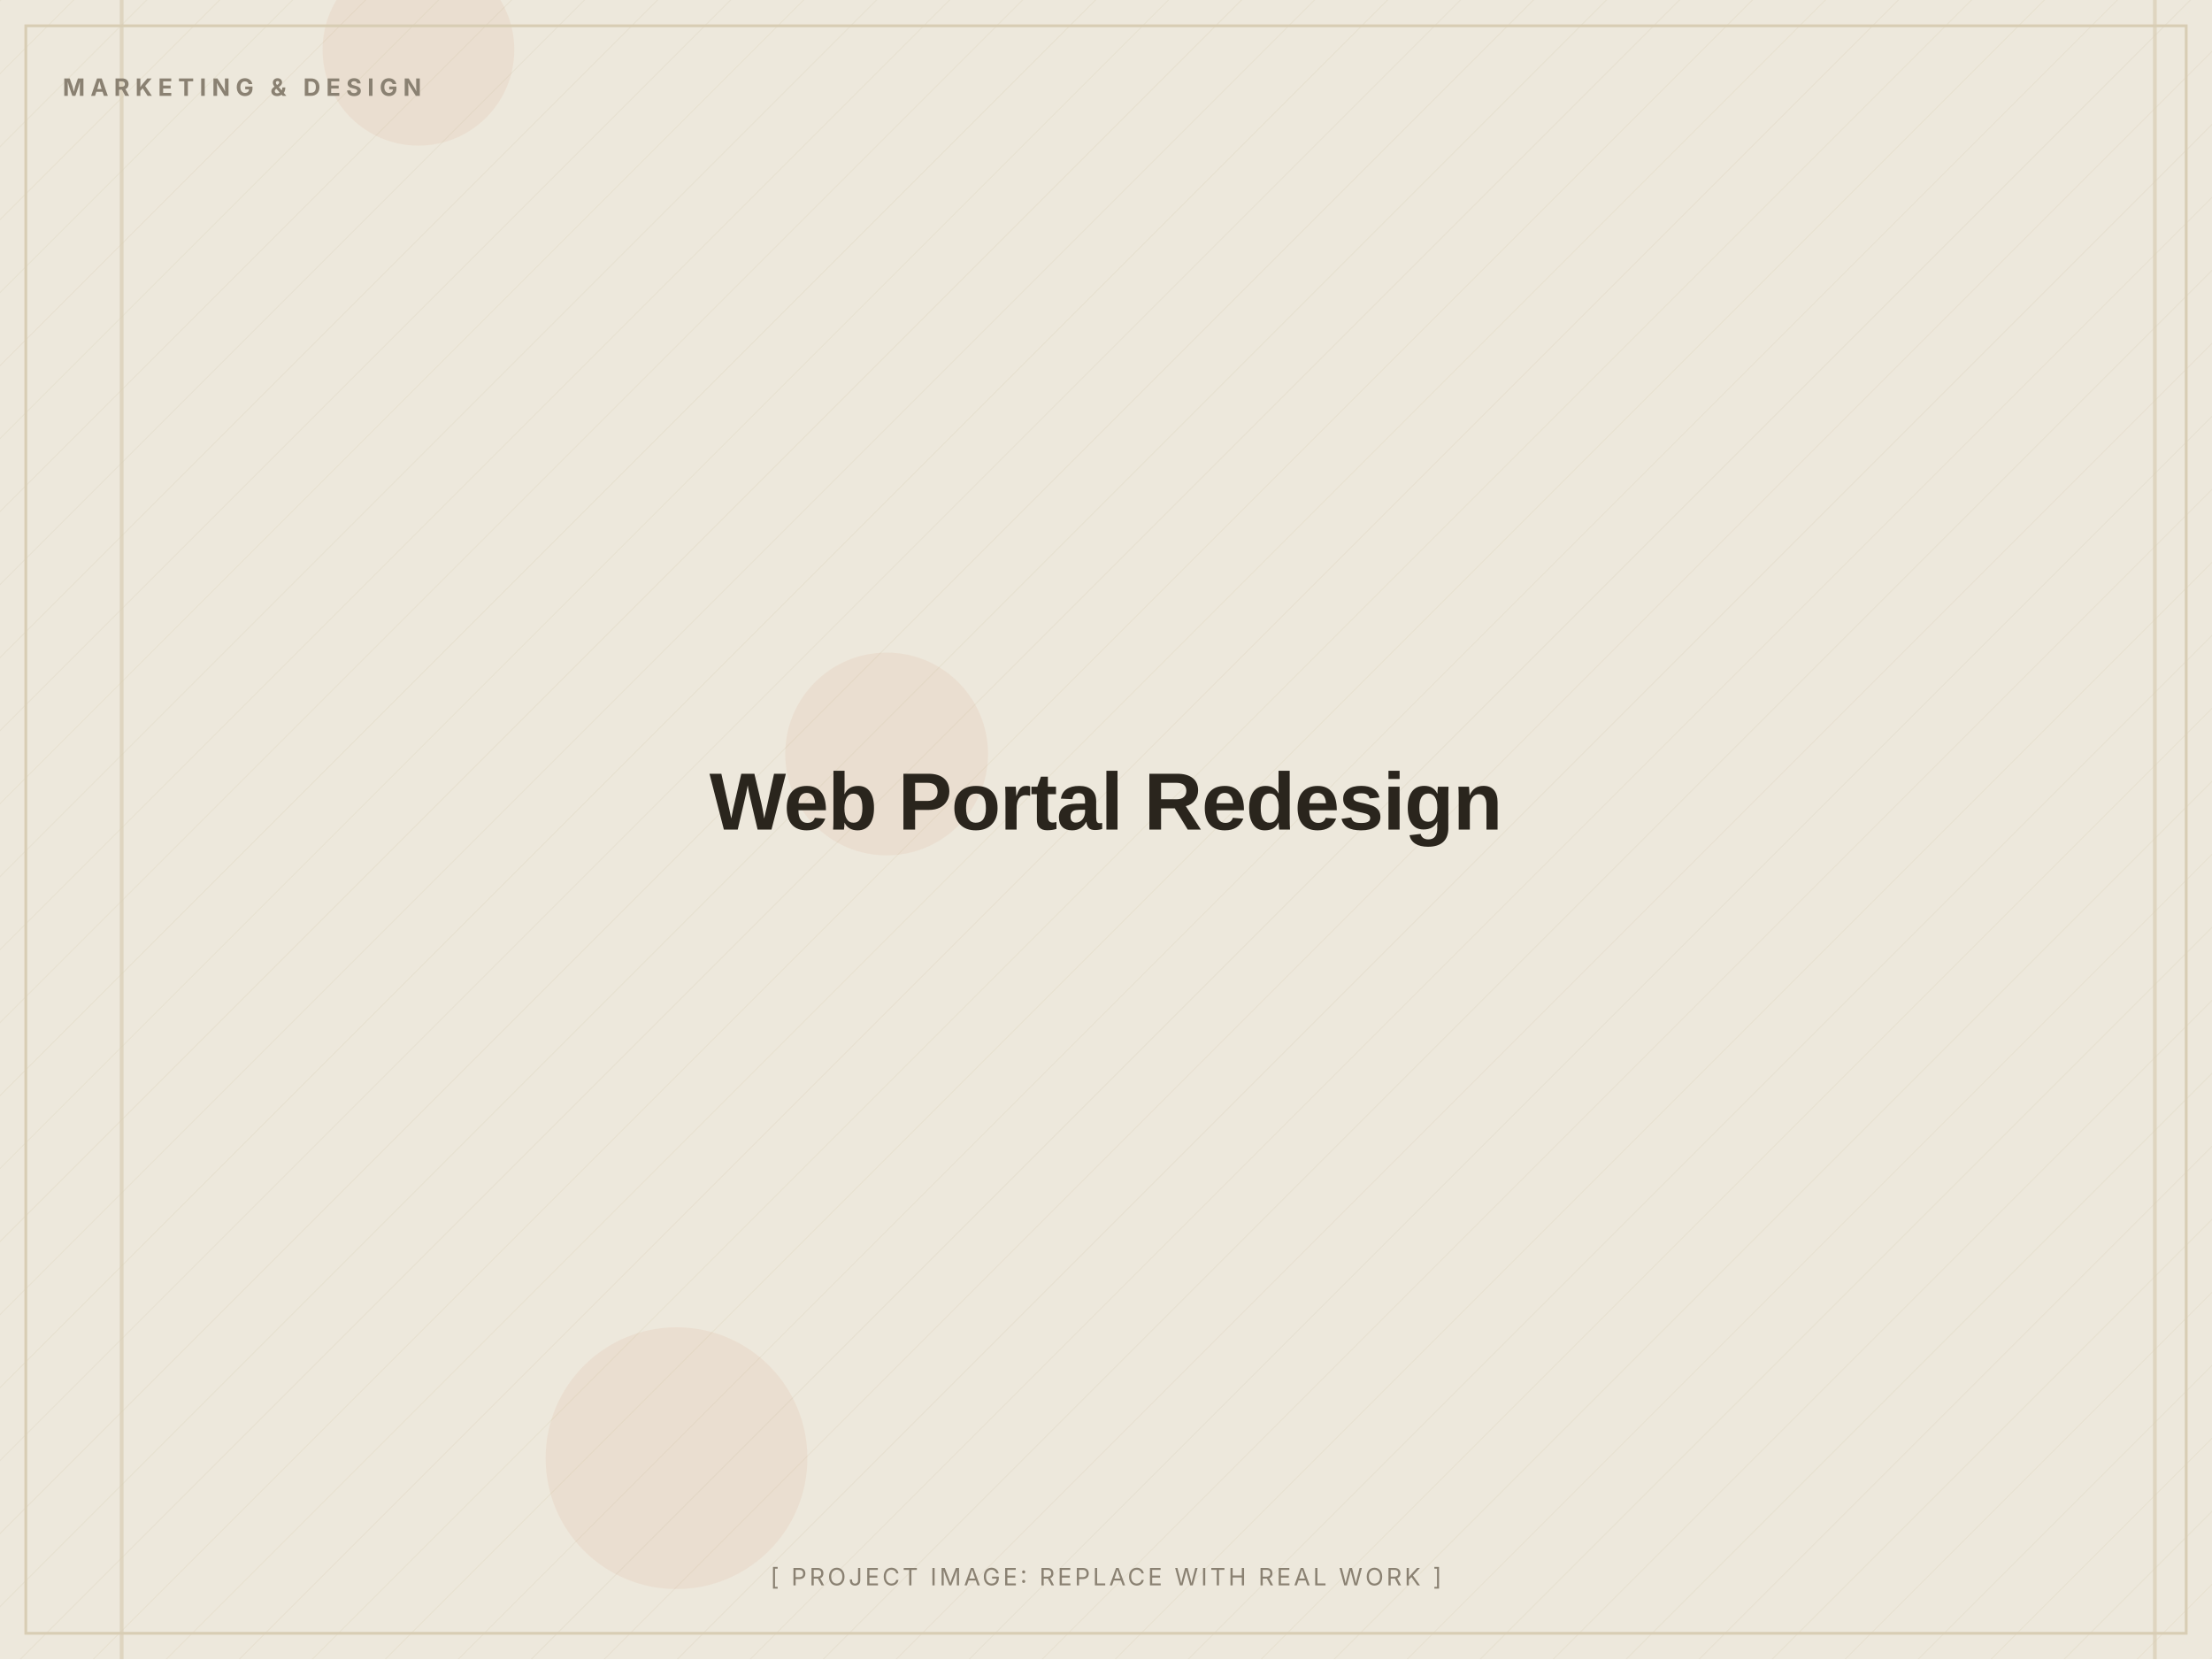
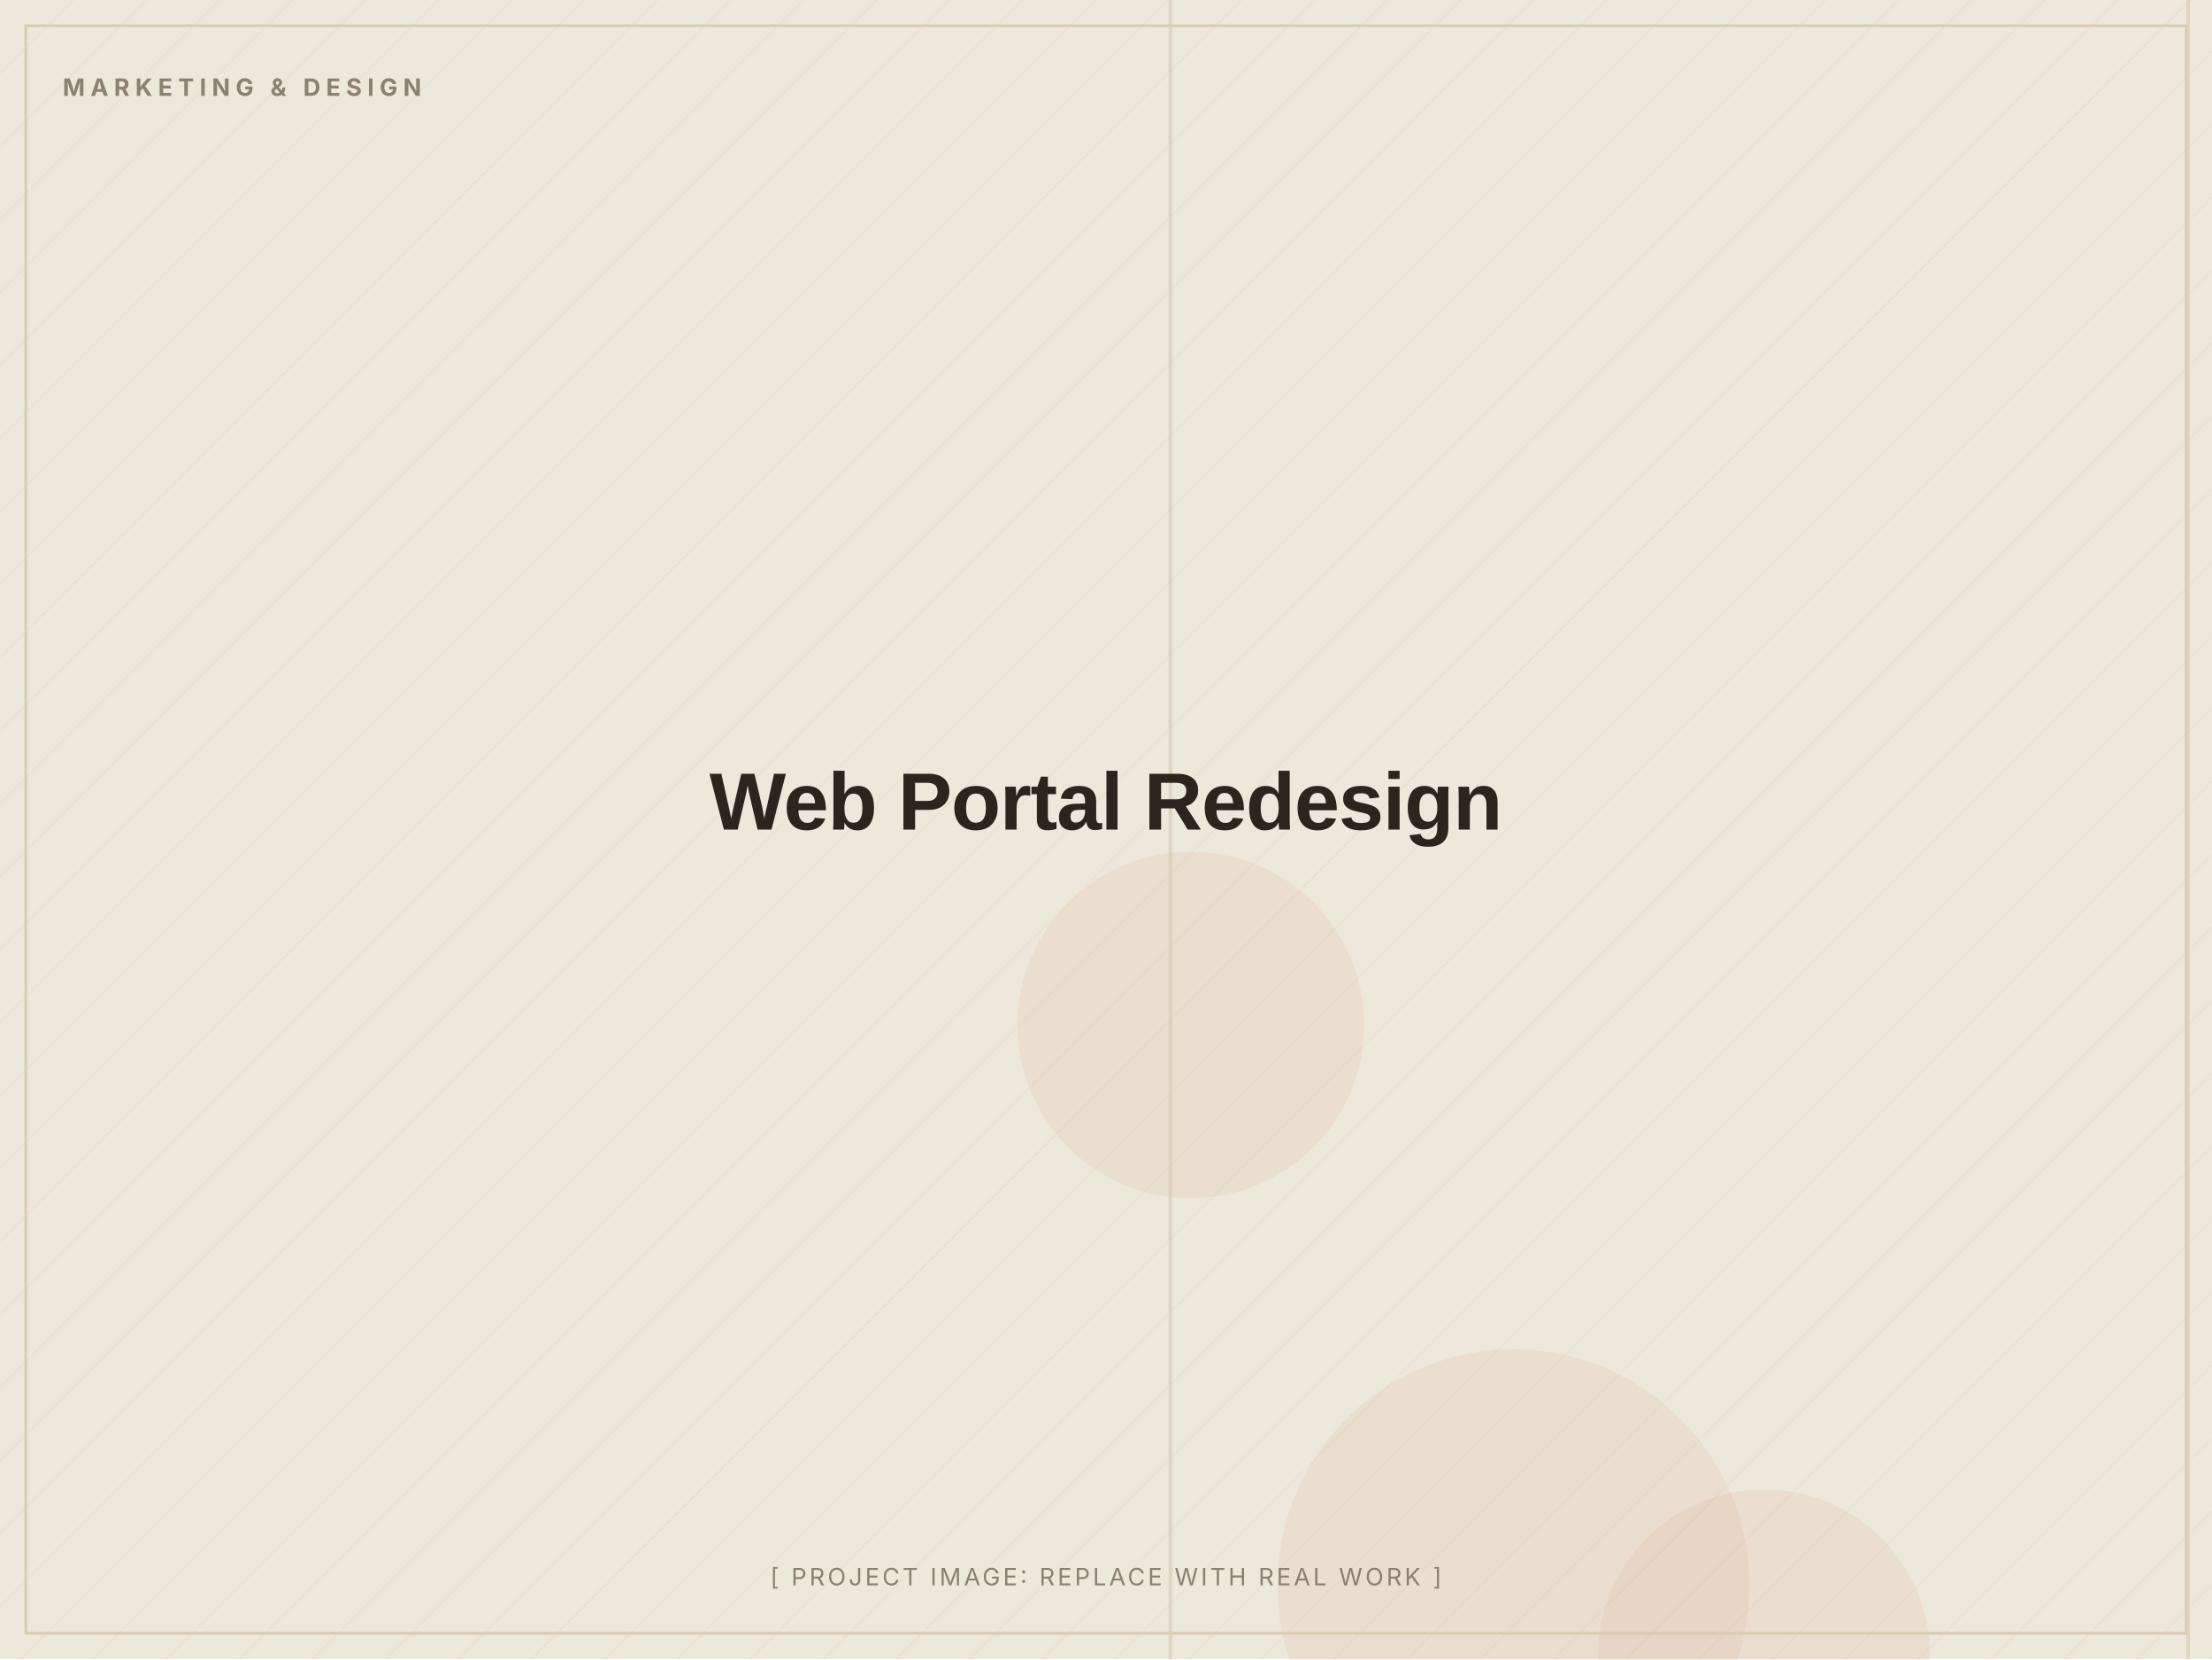
<svg xmlns="http://www.w3.org/2000/svg" width="1200" height="900" viewBox="0 0 1200 900" role="img" aria-label="Web Portal Redesign (placeholder image)">
  <defs>
    <pattern id="d" width="28" height="28" patternUnits="userSpaceOnUse" patternTransform="rotate(45)">
      <line x1="0" y1="0" x2="0" y2="28" stroke="#D8CDB4" stroke-width="1" opacity="0.5" />
    </pattern>
  </defs>
  <rect width="1200" height="900" fill="#EDE8DC" />
  <rect width="1200" height="900" fill="url(#d)" opacity="0.55" />
-   <circle cx="481" cy="409" r="55" fill="#C2410C" opacity="0.06" />
-   <circle cx="367" cy="791" r="71" fill="#C2410C" opacity="0.06" />
-   <circle cx="227" cy="27" r="52" fill="#C2410C" opacity="0.06" />
-   <rect x="1168" y="0" width="2" height="900" fill="#D8CDB4" opacity="0.7" />
-   <rect x="65" y="0" width="2" height="900" fill="#D8CDB4" opacity="0.7" />
+   <circle cx="821" cy="860" r="128" fill="#C2410C" opacity="0.06" />
+   <circle cx="957" cy="898" r="90" fill="#C2410C" opacity="0.06" />
+   <circle cx="646" cy="556" r="94" fill="#C2410C" opacity="0.06" />
+   <rect x="634" y="0" width="2" height="900" fill="#D8CDB4" opacity="0.7" />
+   <rect x="1186" y="0" width="2" height="900" fill="#D8CDB4" opacity="0.7" />
  <rect x="14" y="14" width="1172" height="872" fill="none" stroke="#D8CDB4" stroke-width="1.5" />
  <text x="34" y="52" font-family="Inter, Arial, sans-serif" font-weight="700" font-size="13" letter-spacing="3" fill="#8A8172">MARKETING &amp; DESIGN</text>
  <text x="600.0" y="450.0" text-anchor="middle" font-family="Archivo, Arial, sans-serif" font-weight="800" font-size="44" letter-spacing="-0.5" fill="#2A251D">Web Portal Redesign</text>
  <text x="600.0" y="860" text-anchor="middle" font-family="Inter, Arial, sans-serif" font-size="13" letter-spacing="1.5" fill="#8A8172">[ PROJECT IMAGE: REPLACE WITH REAL WORK ]</text>
</svg>
